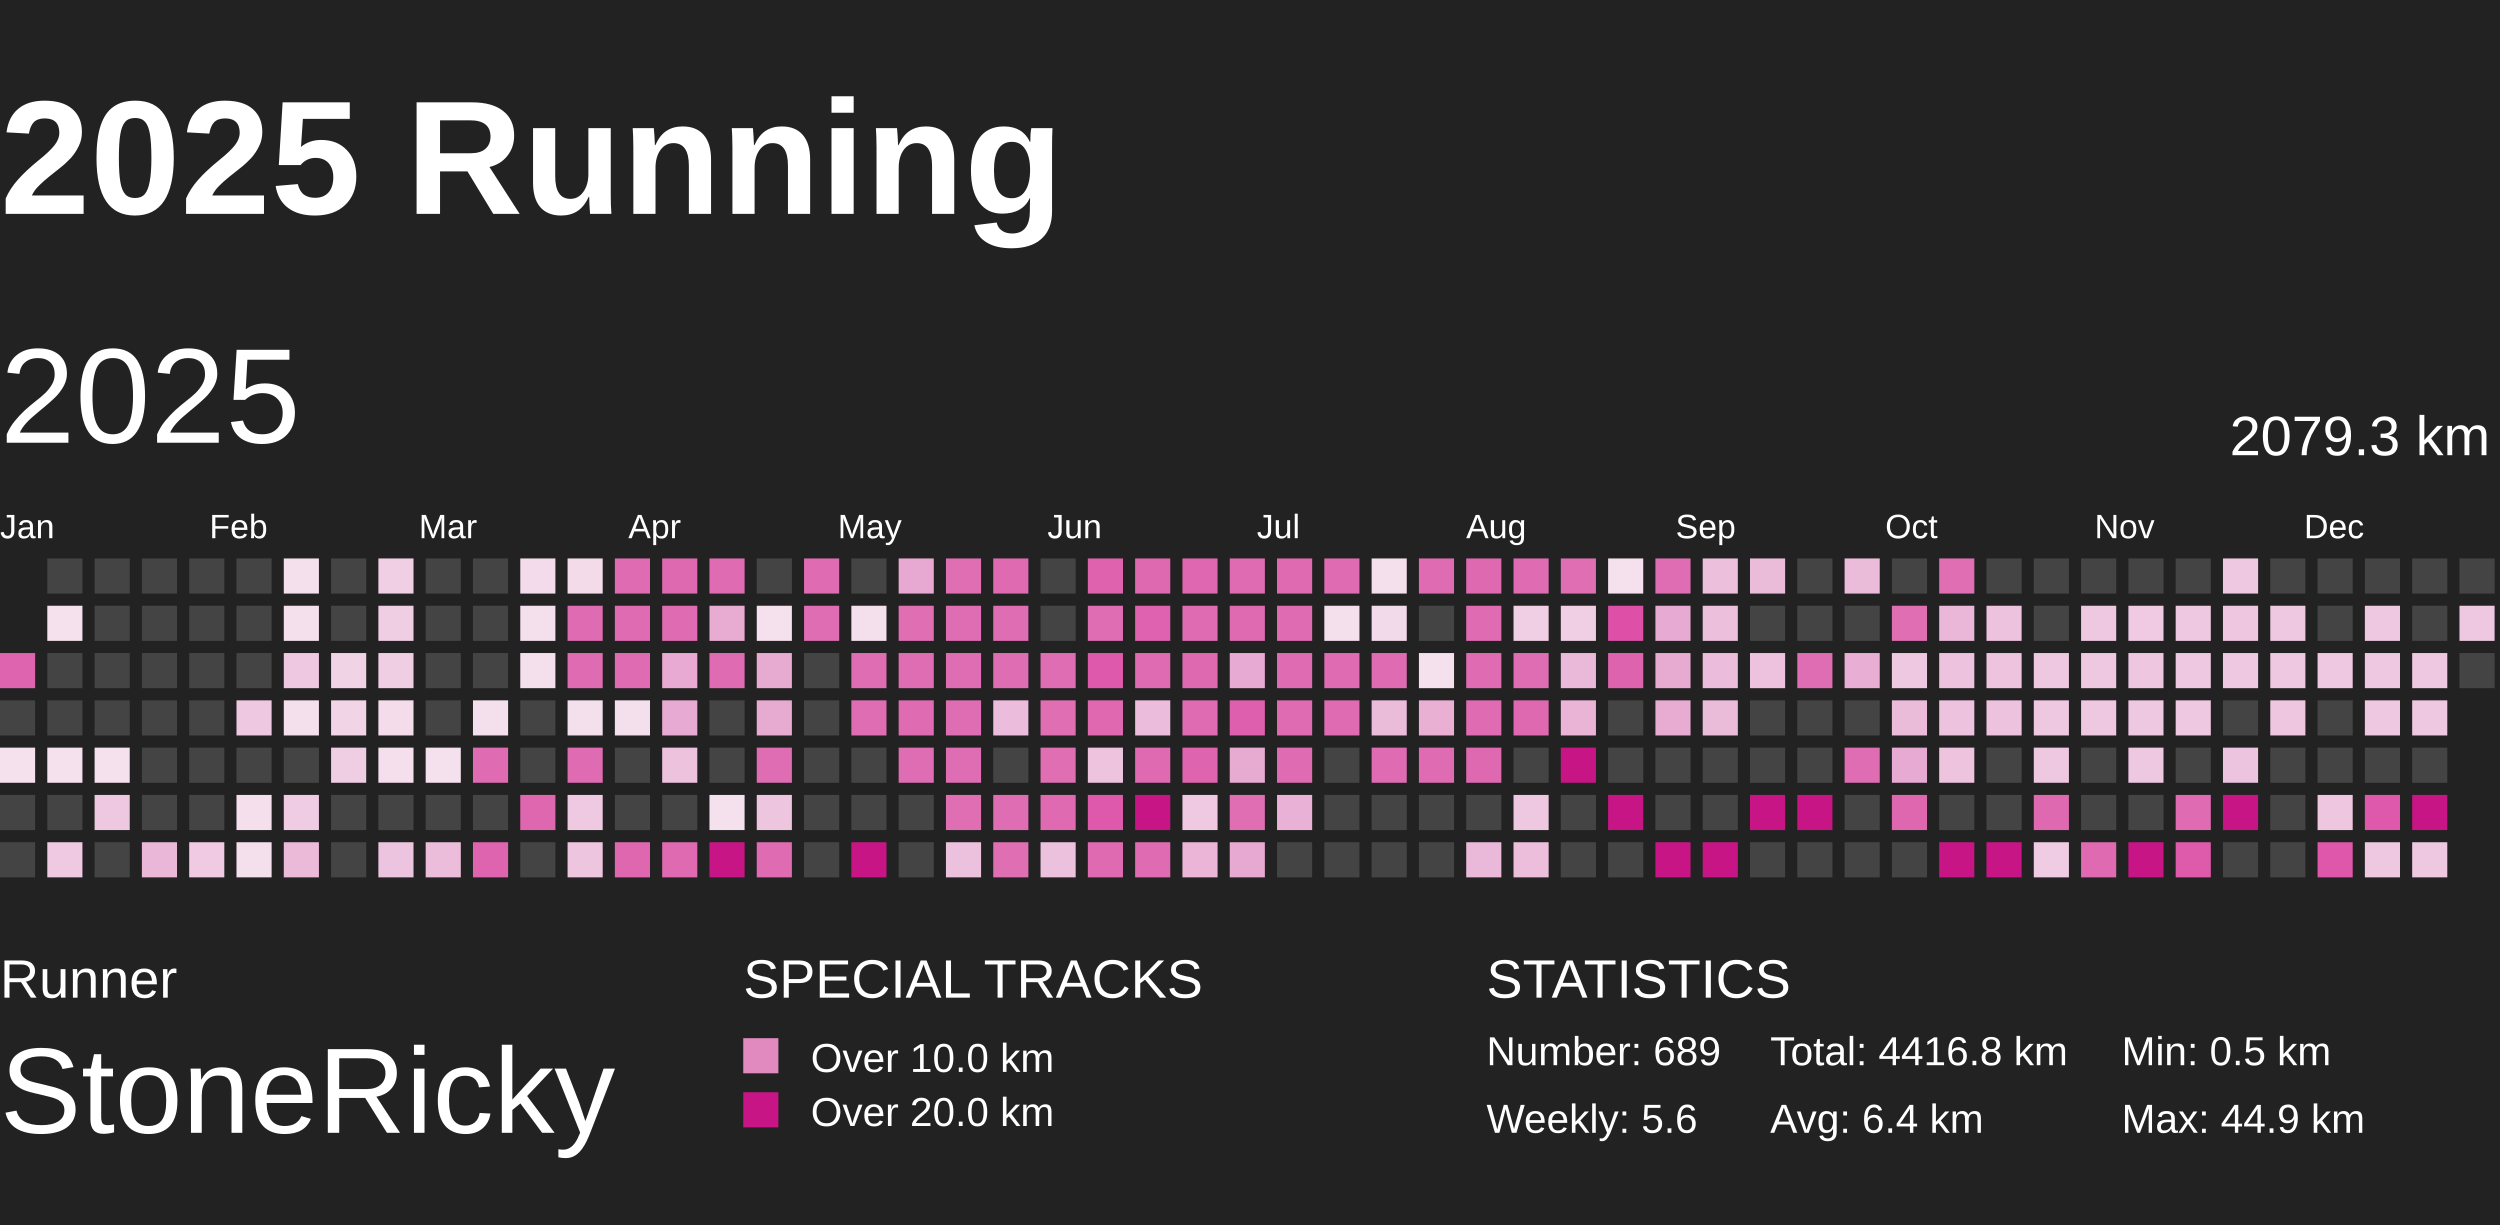
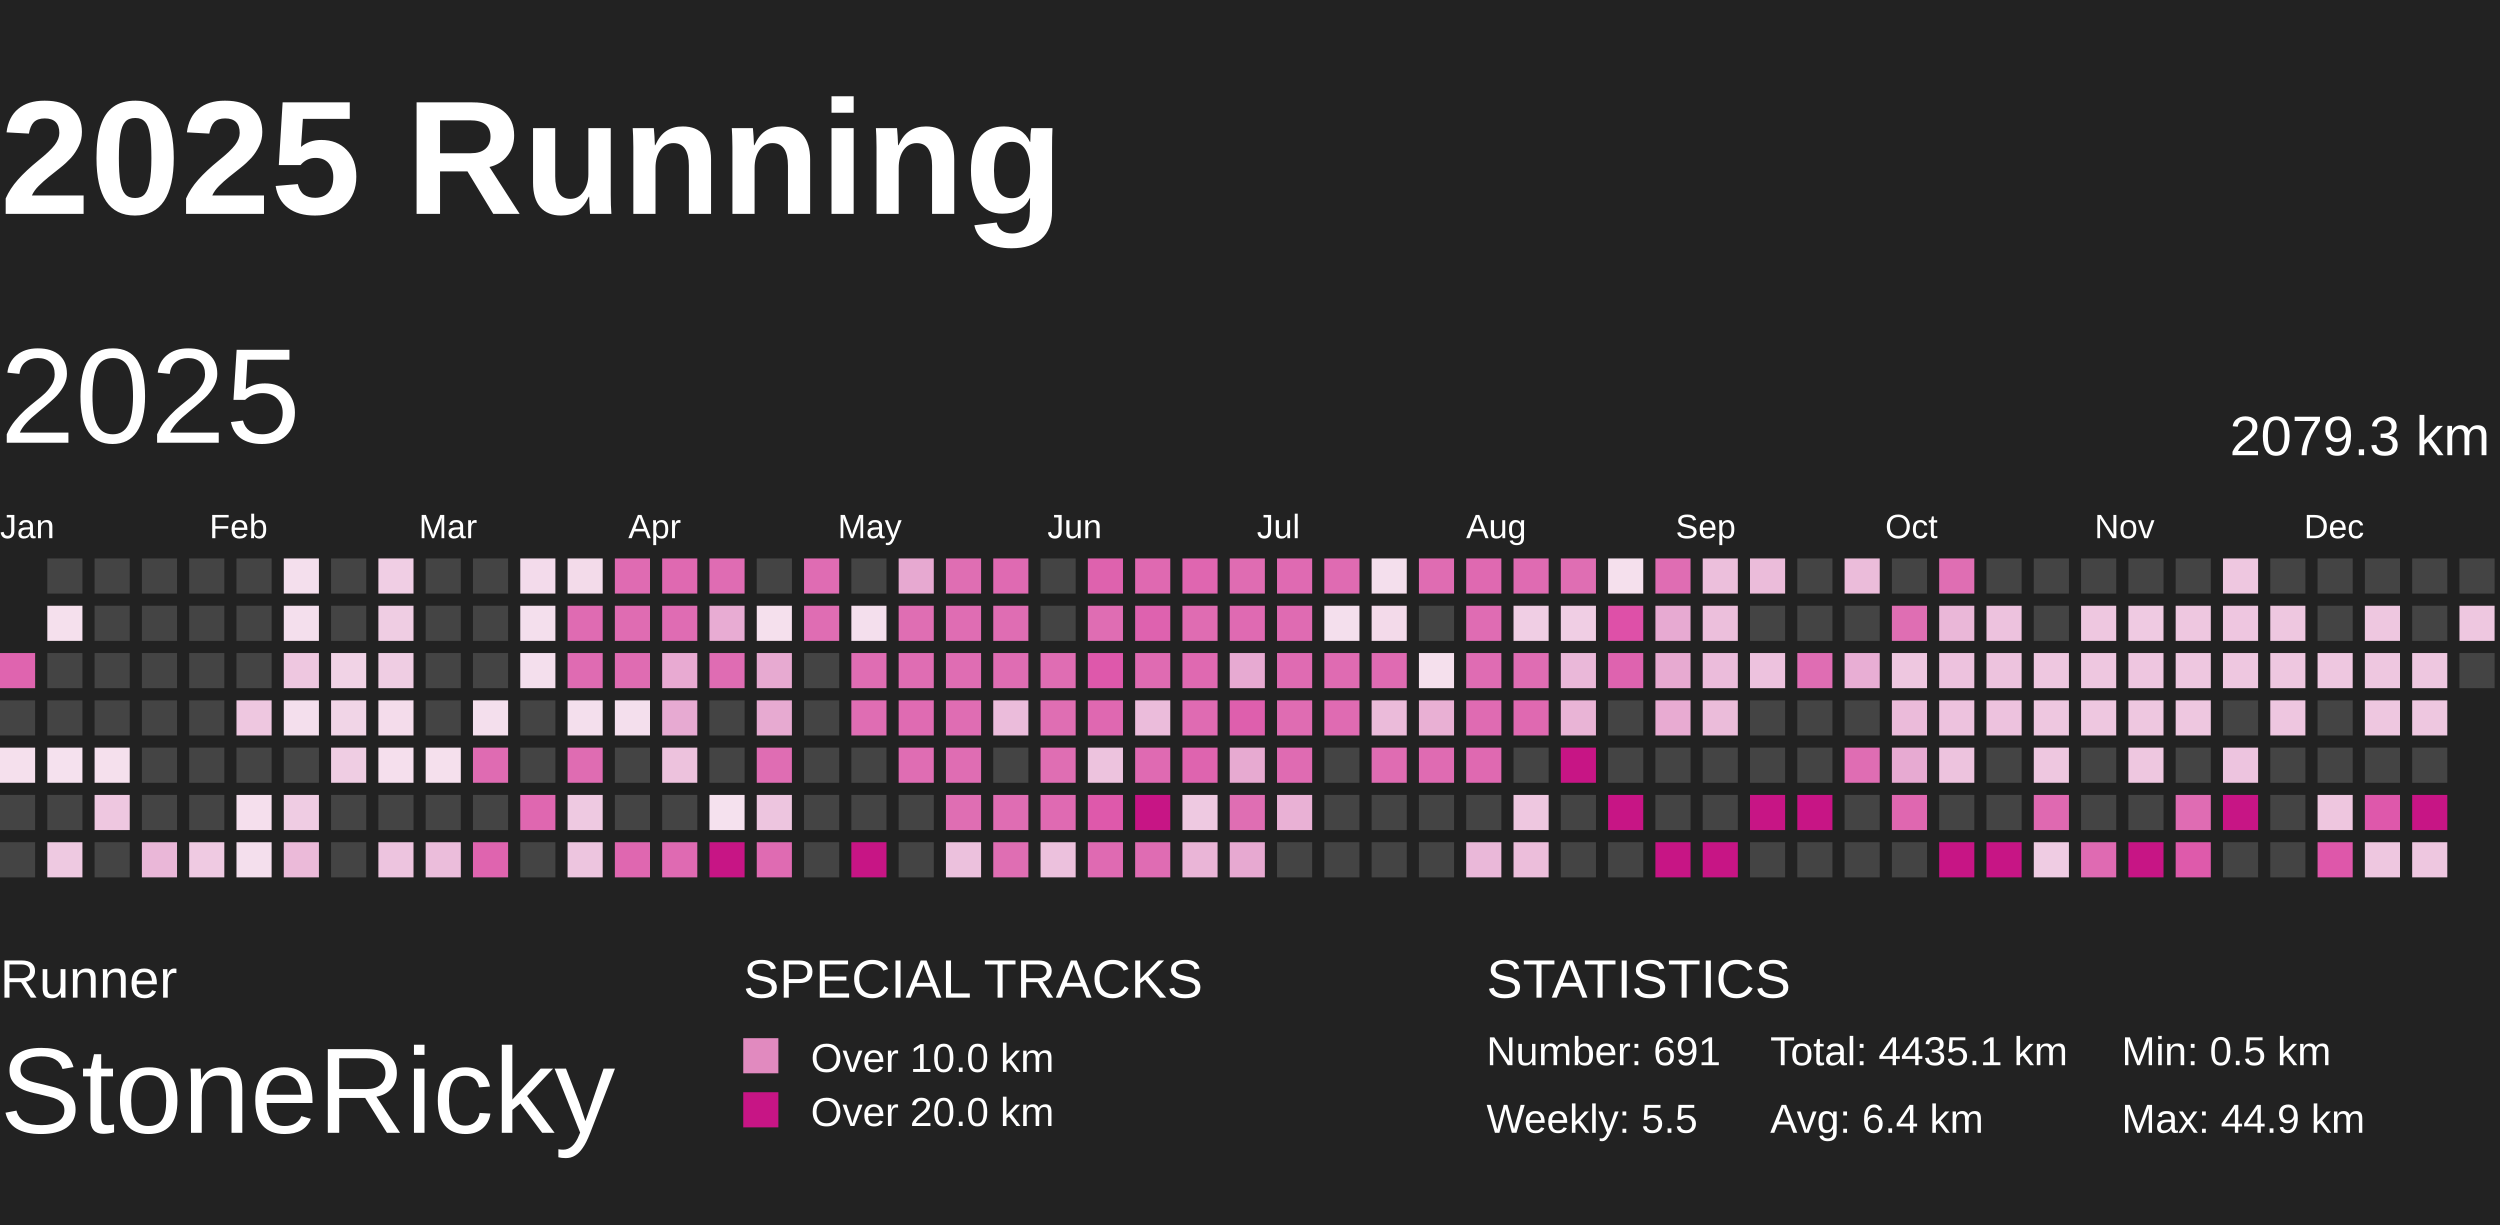
<svg xmlns="http://www.w3.org/2000/svg" baseProfile="full" height="98mm" version="1.1" viewBox="10,9,185,81" width="200mm">
  <defs>
    <pattern height="2" id="indoor-stripe" patternUnits="userSpaceOnUse" width="2">
      <line stroke="white" stroke-opacity="0.45" stroke-width="0.5" x1="0" x2="2" y1="2" y2="0" />
    </pattern>
  </defs>
  <rect fill="#222222" height="98" width="200" x="0" y="0" />
  <text fill="#FFFFFF" style="font-size:12px; font-family:Arial; font-weight:bold;" x="10" y="20">2025 Running</text>
  <text fill="#FFFFFF" style="font-size:4px; font-family:Arial" x="10" y="78">Runner</text>
  <text fill="#FFFFFF" style="font-size:9px; font-family:Arial" x="10" y="88">StoneRicky</text>
  <text fill="#FFFFFF" style="font-size:4px; font-family:Arial" x="65" y="78">SPECIAL TRACKS</text>
  <rect fill="#E18ABF" height="2.6" width="2.6" x="65" y="81" />
  <text fill="#FFFFFF" style="font-size:3px; font-family:Arial" x="70" y="83.5">Over 10.0 km</text>
  <rect fill="#C71585" height="2.6" width="2.6" x="65" y="85" />
  <text fill="#FFFFFF" style="font-size:3px; font-family:Arial" x="70" y="87.5">Over 20.0 km</text>
  <text fill="#FFFFFF" style="font-size:4px; font-family:Arial" x="120" y="78">STATISTICS</text>
-   <text fill="#FFFFFF" style="font-size:3px; font-family:Arial" x="120" y="83">Number: 689</text>
-   <text fill="#FFFFFF" style="font-size:3px; font-family:Arial" x="120" y="88">Weekly: 5.6</text>
-   <text fill="#FFFFFF" style="font-size:3px; font-family:Arial" x="141" y="83">Total: 4416.8 km</text>
+   <text fill="#FFFFFF" style="font-size:3px; font-family:Arial" x="120" y="83">Number: 691</text>
+   <text fill="#FFFFFF" style="font-size:3px; font-family:Arial" x="120" y="88">Weekly: 5.5</text>
+   <text fill="#FFFFFF" style="font-size:3px; font-family:Arial" x="141" y="83">Total: 4435.1 km</text>
  <text fill="#FFFFFF" style="font-size:3px; font-family:Arial" x="141" y="88">Avg: 6.4 km</text>
  <text fill="#FFFFFF" style="font-size:3px; font-family:Arial" x="167" y="83">Min: 0.5 km</text>
  <text fill="#FFFFFF" style="font-size:3px; font-family:Arial" x="167" y="88">Max: 44.9 km</text>
  <text dominant-baseline="hanging" fill="#FFFFFF" style="font-size:10.0px; font-family:Arial;" x="10" y="30">2025</text>
  <text dominant-baseline="hanging" fill="#FFFFFF" style="font-size:4.125px; font-family:Arial;" x="175" y="35">2079.3 km</text>
  <text fill="#FFFFFF" style="font-size:2.5px; font-family:Arial" x="10.0" y="44">Jan</text>
  <text fill="#FFFFFF" style="font-size:2.5px; font-family:Arial" x="25.5" y="44">Feb</text>
  <text fill="#FFFFFF" style="font-size:2.5px; font-family:Arial" x="41.0" y="44">Mar</text>
  <text fill="#FFFFFF" style="font-size:2.5px; font-family:Arial" x="56.5" y="44">Apr</text>
  <text fill="#FFFFFF" style="font-size:2.5px; font-family:Arial" x="72.0" y="44">May</text>
  <text fill="#FFFFFF" style="font-size:2.5px; font-family:Arial" x="87.5" y="44">Jun</text>
  <text fill="#FFFFFF" style="font-size:2.5px; font-family:Arial" x="103.0" y="44">Jul</text>
  <text fill="#FFFFFF" style="font-size:2.5px; font-family:Arial" x="118.5" y="44">Aug</text>
  <text fill="#FFFFFF" style="font-size:2.5px; font-family:Arial" x="134.0" y="44">Sep</text>
  <text fill="#FFFFFF" style="font-size:2.5px; font-family:Arial" x="149.5" y="44">Oct</text>
  <text fill="#FFFFFF" style="font-size:2.5px; font-family:Arial" x="165.0" y="44">Nov</text>
  <text fill="#FFFFFF" style="font-size:2.5px; font-family:Arial" x="180.5" y="44">Dec</text>
  <rect fill="#df64af" height="2.6" width="2.6" x="10.0" y="52.5" />
  <rect fill="#444444" height="2.6" width="2.6" x="10.0" y="56.0" />
  <rect fill="#f5e0ed" height="2.6" width="2.6" x="10.0" y="59.5" />
  <rect fill="#444444" height="2.6" width="2.6" x="10.0" y="63.0" />
  <rect fill="#444444" height="2.6" width="2.6" x="10.0" y="66.5" />
  <rect fill="#444444" height="2.6" width="2.6" x="13.5" y="45.5" />
  <rect fill="#f5e0ed" height="2.6" width="2.6" x="13.5" y="49.0" />
  <rect fill="#444444" height="2.6" width="2.6" x="13.5" y="52.5" />
  <rect fill="#444444" height="2.6" width="2.6" x="13.5" y="56.0" />
  <rect fill="#f5e1ee" height="2.6" width="2.6" x="13.5" y="59.5" />
  <rect fill="#444444" height="2.6" width="2.6" x="13.5" y="63.0" />
  <rect fill="#eec9e1" height="2.6" width="2.6" x="13.5" y="66.5" />
  <rect fill="#444444" height="2.6" width="2.6" x="17.0" y="45.5" />
  <rect fill="#444444" height="2.6" width="2.6" x="17.0" y="49.0" />
  <rect fill="#444444" height="2.6" width="2.6" x="17.0" y="52.5" />
  <rect fill="#444444" height="2.6" width="2.6" x="17.0" y="56.0" />
  <rect fill="#f5e0ed" height="2.6" width="2.6" x="17.0" y="59.5" />
  <rect fill="#eec7e0" height="2.6" width="2.6" x="17.0" y="63.0" />
  <rect fill="#444444" height="2.6" width="2.6" x="17.0" y="66.5" />
  <rect fill="#444444" height="2.6" width="2.6" x="20.5" y="45.5" />
  <rect fill="#444444" height="2.6" width="2.6" x="20.5" y="49.0" />
  <rect fill="#444444" height="2.6" width="2.6" x="20.5" y="52.5" />
  <rect fill="#444444" height="2.6" width="2.6" x="20.5" y="56.0" />
  <rect fill="#444444" height="2.6" width="2.6" x="20.5" y="59.5" />
  <rect fill="#444444" height="2.6" width="2.6" x="20.5" y="63.0" />
  <rect fill="#eab7d8" height="2.6" width="2.6" x="20.5" y="66.5" />
  <rect fill="#444444" height="2.6" width="2.6" x="24.0" y="45.5" />
  <rect fill="#444444" height="2.6" width="2.6" x="24.0" y="49.0" />
  <rect fill="#444444" height="2.6" width="2.6" x="24.0" y="52.5" />
  <rect fill="#444444" height="2.6" width="2.6" x="24.0" y="56.0" />
  <rect fill="#444444" height="2.6" width="2.6" x="24.0" y="59.5" />
  <rect fill="#444444" height="2.6" width="2.6" x="24.0" y="63.0" />
  <rect fill="#efcae2" height="2.6" width="2.6" x="24.0" y="66.5" />
  <rect fill="#444444" height="2.6" width="2.6" x="27.5" y="45.5" />
  <rect fill="#444444" height="2.6" width="2.6" x="27.5" y="49.0" />
  <rect fill="#444444" height="2.6" width="2.6" x="27.5" y="52.5" />
  <rect fill="#eec7e0" height="2.6" width="2.6" x="27.5" y="56.0" />
  <rect fill="#444444" height="2.6" width="2.6" x="27.5" y="59.5" />
  <rect fill="#f5dfed" height="2.6" width="2.6" x="27.5" y="63.0" />
  <rect fill="#f4dfed" height="2.6" width="2.6" x="27.5" y="66.5" />
  <rect fill="#f4dfed" height="2.6" width="2.6" x="31.0" y="45.5" />
  <rect fill="#f4dfed" height="2.6" width="2.6" x="31.0" y="49.0" />
  <rect fill="#eec7e0" height="2.6" width="2.6" x="31.0" y="52.5" />
  <rect fill="#f4dfed" height="2.6" width="2.6" x="31.0" y="56.0" />
  <rect fill="#444444" height="2.6" width="2.6" x="31.0" y="59.5" />
  <rect fill="#efcce3" height="2.6" width="2.6" x="31.0" y="63.0" />
  <rect fill="#ebbad9" height="2.6" width="2.6" x="31.0" y="66.5" />
  <rect fill="#444444" height="2.6" width="2.6" x="34.5" y="45.5" />
  <rect fill="#444444" height="2.6" width="2.6" x="34.5" y="49.0" />
  <rect fill="#f1d3e6" height="2.6" width="2.6" x="34.5" y="52.5" />
  <rect fill="#f1d5e7" height="2.6" width="2.6" x="34.5" y="56.0" />
  <rect fill="#efcde3" height="2.6" width="2.6" x="34.5" y="59.5" />
  <rect fill="#444444" height="2.6" width="2.6" x="34.5" y="63.0" />
  <rect fill="#444444" height="2.6" width="2.6" x="34.5" y="66.5" />
  <rect fill="#f0cee4" height="2.6" width="2.6" x="38.0" y="45.5" />
  <rect fill="#efcde3" height="2.6" width="2.6" x="38.0" y="49.0" />
  <rect fill="#efcde3" height="2.6" width="2.6" x="38.0" y="52.5" />
  <rect fill="#f4dceb" height="2.6" width="2.6" x="38.0" y="56.0" />
  <rect fill="#f5dfed" height="2.6" width="2.6" x="38.0" y="59.5" />
  <rect fill="#444444" height="2.6" width="2.6" x="38.0" y="63.0" />
  <rect fill="#edc4df" height="2.6" width="2.6" x="38.0" y="66.5" />
  <rect fill="#444444" height="2.6" width="2.6" x="41.5" y="45.5" />
  <rect fill="#444444" height="2.6" width="2.6" x="41.5" y="49.0" />
  <rect fill="#444444" height="2.6" width="2.6" x="41.5" y="52.5" />
  <rect fill="#444444" height="2.6" width="2.6" x="41.5" y="56.0" />
  <rect fill="#f5e0ed" height="2.6" width="2.6" x="41.5" y="59.5" />
  <rect fill="#444444" height="2.6" width="2.6" x="41.5" y="63.0" />
  <rect fill="#ebbddb" height="2.6" width="2.6" x="41.5" y="66.5" />
  <rect fill="#444444" height="2.6" width="2.6" x="45.0" y="45.5" />
  <rect fill="#444444" height="2.6" width="2.6" x="45.0" y="49.0" />
  <rect fill="#444444" height="2.6" width="2.6" x="45.0" y="52.5" />
  <rect fill="#f4dfed" height="2.6" width="2.6" x="45.0" y="56.0" />
  <rect fill="#df6bb2" height="2.6" width="2.6" x="45.0" y="59.5" />
  <rect fill="#444444" height="2.6" width="2.6" x="45.0" y="63.0" />
  <rect fill="#df64af" height="2.6" width="2.6" x="45.0" y="66.5" />
  <rect fill="#f3dbeb" height="2.6" width="2.6" x="48.5" y="45.5" />
  <rect fill="#f4dfed" height="2.6" width="2.6" x="48.5" y="49.0" />
  <rect fill="#f4dfed" height="2.6" width="2.6" x="48.5" y="52.5" />
  <rect fill="#444444" height="2.6" width="2.6" x="48.5" y="56.0" />
  <rect fill="#444444" height="2.6" width="2.6" x="48.5" y="59.5" />
  <rect fill="#df67b0" height="2.6" width="2.6" x="48.5" y="63.0" />
  <rect fill="#444444" height="2.6" width="2.6" x="48.5" y="66.5" />
  <rect fill="#f3dbea" height="2.6" width="2.6" x="52.0" y="45.5" />
  <rect fill="#df6bb2" height="2.6" width="2.6" x="52.0" y="49.0" />
  <rect fill="#df6bb2" height="2.6" width="2.6" x="52.0" y="52.5" />
  <rect fill="#f4dfed" height="2.6" width="2.6" x="52.0" y="56.0" />
  <rect fill="#df6cb2" height="2.6" width="2.6" x="52.0" y="59.5" />
  <rect fill="#eec9e1" height="2.6" width="2.6" x="52.0" y="63.0" />
  <rect fill="#edc5df" height="2.6" width="2.6" x="52.0" y="66.5" />
  <rect fill="#df6bb2" height="2.6" width="2.6" x="55.5" y="45.5" />
  <rect fill="#df6cb2" height="2.6" width="2.6" x="55.5" y="49.0" />
  <rect fill="#df6cb2" height="2.6" width="2.6" x="55.5" y="52.5" />
  <rect fill="#f4dfed" height="2.6" width="2.6" x="55.5" y="56.0" />
  <rect fill="#444444" height="2.6" width="2.6" x="55.5" y="59.5" />
  <rect fill="#444444" height="2.6" width="2.6" x="55.5" y="63.0" />
  <rect fill="#df67b0" height="2.6" width="2.6" x="55.5" y="66.5" />
  <rect fill="#df69b1" height="2.6" width="2.6" x="59.0" y="45.5" />
  <rect fill="#df6cb3" height="2.6" width="2.6" x="59.0" y="49.0" />
  <rect fill="#e8aad2" height="2.6" width="2.6" x="59.0" y="52.5" />
  <rect fill="#e7aad2" height="2.6" width="2.6" x="59.0" y="56.0" />
  <rect fill="#edc2dd" height="2.6" width="2.6" x="59.0" y="59.5" />
  <rect fill="#444444" height="2.6" width="2.6" x="59.0" y="63.0" />
  <rect fill="#df6ab2" height="2.6" width="2.6" x="59.0" y="66.5" />
  <rect fill="#df6cb3" height="2.6" width="2.6" x="62.5" y="45.5" />
  <rect fill="#e8acd3" height="2.6" width="2.6" x="62.5" y="49.0" />
  <rect fill="#df6cb3" height="2.6" width="2.6" x="62.5" y="52.5" />
  <rect fill="#444444" height="2.6" width="2.6" x="62.5" y="56.0" />
  <rect fill="#444444" height="2.6" width="2.6" x="62.5" y="59.5" />
  <rect fill="#f5e1ee" height="2.6" width="2.6" x="62.5" y="63.0" />
  <rect fill="#C71585" height="2.6" width="2.6" x="62.5" y="66.5" />
  <rect fill="#444444" height="2.6" width="2.6" x="66.0" y="45.5" />
  <rect fill="#f5e0ed" height="2.6" width="2.6" x="66.0" y="49.0" />
  <rect fill="#e7aad1" height="2.6" width="2.6" x="66.0" y="52.5" />
  <rect fill="#e7aad1" height="2.6" width="2.6" x="66.0" y="56.0" />
  <rect fill="#df6db3" height="2.6" width="2.6" x="66.0" y="59.5" />
  <rect fill="#edc5df" height="2.6" width="2.6" x="66.0" y="63.0" />
  <rect fill="#df6bb2" height="2.6" width="2.6" x="66.0" y="66.5" />
  <rect fill="#df6cb3" height="2.6" width="2.6" x="69.5" y="45.5" />
  <rect fill="#df6db3" height="2.6" width="2.6" x="69.5" y="49.0" />
  <rect fill="#444444" height="2.6" width="2.6" x="69.5" y="52.5" />
  <rect fill="#444444" height="2.6" width="2.6" x="69.5" y="56.0" />
  <rect fill="#444444" height="2.6" width="2.6" x="69.5" y="59.5" />
  <rect fill="#444444" height="2.6" width="2.6" x="69.5" y="63.0" />
  <rect fill="#444444" height="2.6" width="2.6" x="69.5" y="66.5" />
  <rect fill="#444444" height="2.6" width="2.6" x="73.0" y="45.5" />
  <rect fill="#f4dfed" height="2.6" width="2.6" x="73.0" y="49.0" />
  <rect fill="#df6db3" height="2.6" width="2.6" x="73.0" y="52.5" />
  <rect fill="#df6db3" height="2.6" width="2.6" x="73.0" y="56.0" />
  <rect fill="#444444" height="2.6" width="2.6" x="73.0" y="59.5" />
  <rect fill="#444444" height="2.6" width="2.6" x="73.0" y="63.0" />
  <rect fill="#C71585" height="2.6" width="2.6" x="73.0" y="66.5" />
  <rect fill="#e7a9d1" height="2.6" width="2.6" x="76.5" y="45.5" />
  <rect fill="#df6eb3" height="2.6" width="2.6" x="76.5" y="49.0" />
  <rect fill="#df6db3" height="2.6" width="2.6" x="76.5" y="52.5" />
  <rect fill="#df6bb2" height="2.6" width="2.6" x="76.5" y="56.0" />
  <rect fill="#df6db3" height="2.6" width="2.6" x="76.5" y="59.5" />
  <rect fill="#444444" height="2.6" width="2.6" x="76.5" y="63.0" />
  <rect fill="#444444" height="2.6" width="2.6" x="76.5" y="66.5" />
  <rect fill="#df6eb3" height="2.6" width="2.6" x="80.0" y="45.5" />
  <rect fill="#df6db3" height="2.6" width="2.6" x="80.0" y="49.0" />
  <rect fill="#df6db3" height="2.6" width="2.6" x="80.0" y="52.5" />
  <rect fill="#df6db3" height="2.6" width="2.6" x="80.0" y="56.0" />
  <rect fill="#df6db3" height="2.6" width="2.6" x="80.0" y="59.5" />
  <rect fill="#df6eb3" height="2.6" width="2.6" x="80.0" y="63.0" />
  <rect fill="#ecc1dd" height="2.6" width="2.6" x="80.0" y="66.5" />
  <rect fill="#df6ab2" height="2.6" width="2.6" x="83.5" y="45.5" />
  <rect fill="#df6db3" height="2.6" width="2.6" x="83.5" y="49.0" />
  <rect fill="#df6db3" height="2.6" width="2.6" x="83.5" y="52.5" />
  <rect fill="#ebbcdb" height="2.6" width="2.6" x="83.5" y="56.0" />
  <rect fill="#444444" height="2.6" width="2.6" x="83.5" y="59.5" />
  <rect fill="#df6db3" height="2.6" width="2.6" x="83.5" y="63.0" />
  <rect fill="#df6eb3" height="2.6" width="2.6" x="83.5" y="66.5" />
  <rect fill="#444444" height="2.6" width="2.6" x="87.0" y="45.5" />
  <rect fill="#444444" height="2.6" width="2.6" x="87.0" y="49.0" />
  <rect fill="#df6db3" height="2.6" width="2.6" x="87.0" y="52.5" />
  <rect fill="#df6eb3" height="2.6" width="2.6" x="87.0" y="56.0" />
  <rect fill="#df6eb3" height="2.6" width="2.6" x="87.0" y="59.5" />
  <rect fill="#df6ab2" height="2.6" width="2.6" x="87.0" y="63.0" />
  <rect fill="#ecc1dd" height="2.6" width="2.6" x="87.0" y="66.5" />
  <rect fill="#de62ae" height="2.6" width="2.6" x="90.5" y="45.5" />
  <rect fill="#df6db3" height="2.6" width="2.6" x="90.5" y="49.0" />
  <rect fill="#de58ab" height="2.6" width="2.6" x="90.5" y="52.5" />
  <rect fill="#df68b1" height="2.6" width="2.6" x="90.5" y="56.0" />
  <rect fill="#edc3de" height="2.6" width="2.6" x="90.5" y="59.5" />
  <rect fill="#de59ab" height="2.6" width="2.6" x="90.5" y="63.0" />
  <rect fill="#df6ab2" height="2.6" width="2.6" x="90.5" y="66.5" />
  <rect fill="#df69b1" height="2.6" width="2.6" x="94.0" y="45.5" />
  <rect fill="#de62af" height="2.6" width="2.6" x="94.0" y="49.0" />
  <rect fill="#df6bb2" height="2.6" width="2.6" x="94.0" y="52.5" />
  <rect fill="#ebbcdb" height="2.6" width="2.6" x="94.0" y="56.0" />
  <rect fill="#df6ab2" height="2.6" width="2.6" x="94.0" y="59.5" />
  <rect fill="#C71585" height="2.6" width="2.6" x="94.0" y="63.0" />
  <rect fill="#df6cb3" height="2.6" width="2.6" x="94.0" y="66.5" />
  <rect fill="#df66b0" height="2.6" width="2.6" x="97.5" y="45.5" />
  <rect fill="#df6cb2" height="2.6" width="2.6" x="97.5" y="49.0" />
  <rect fill="#df69b1" height="2.6" width="2.6" x="97.5" y="52.5" />
  <rect fill="#df6bb2" height="2.6" width="2.6" x="97.5" y="56.0" />
  <rect fill="#de64af" height="2.6" width="2.6" x="97.5" y="59.5" />
  <rect fill="#eec9e1" height="2.6" width="2.6" x="97.5" y="63.0" />
  <rect fill="#eab5d7" height="2.6" width="2.6" x="97.5" y="66.5" />
  <rect fill="#df6cb2" height="2.6" width="2.6" x="101.0" y="45.5" />
  <rect fill="#df6ab2" height="2.6" width="2.6" x="101.0" y="49.0" />
  <rect fill="#e7aad2" height="2.6" width="2.6" x="101.0" y="52.5" />
  <rect fill="#de5fad" height="2.6" width="2.6" x="101.0" y="56.0" />
  <rect fill="#e7aad1" height="2.6" width="2.6" x="101.0" y="59.5" />
  <rect fill="#df6eb3" height="2.6" width="2.6" x="101.0" y="63.0" />
  <rect fill="#e7a9d1" height="2.6" width="2.6" x="101.0" y="66.5" />
  <rect fill="#df6ab2" height="2.6" width="2.6" x="104.5" y="45.5" />
  <rect fill="#df6bb2" height="2.6" width="2.6" x="104.5" y="49.0" />
  <rect fill="#df6bb2" height="2.6" width="2.6" x="104.5" y="52.5" />
  <rect fill="#df6cb2" height="2.6" width="2.6" x="104.5" y="56.0" />
  <rect fill="#df6bb2" height="2.6" width="2.6" x="104.5" y="59.5" />
  <rect fill="#e9b1d5" height="2.6" width="2.6" x="104.5" y="63.0" />
  <rect fill="#444444" height="2.6" width="2.6" x="104.5" y="66.5" />
  <rect fill="#df6bb2" height="2.6" width="2.6" x="108.0" y="45.5" />
  <rect fill="#f4dfed" height="2.6" width="2.6" x="108.0" y="49.0" />
  <rect fill="#df6bb2" height="2.6" width="2.6" x="108.0" y="52.5" />
  <rect fill="#df6bb2" height="2.6" width="2.6" x="108.0" y="56.0" />
  <rect fill="#444444" height="2.6" width="2.6" x="108.0" y="59.5" />
  <rect fill="#444444" height="2.6" width="2.6" x="108.0" y="63.0" />
  <rect fill="#444444" height="2.6" width="2.6" x="108.0" y="66.5" />
  <rect fill="#f4dfed" height="2.6" width="2.6" x="111.5" y="45.5" />
  <rect fill="#f3daea" height="2.6" width="2.6" x="111.5" y="49.0" />
  <rect fill="#df6bb2" height="2.6" width="2.6" x="111.5" y="52.5" />
  <rect fill="#ebbbda" height="2.6" width="2.6" x="111.5" y="56.0" />
  <rect fill="#df6cb2" height="2.6" width="2.6" x="111.5" y="59.5" />
  <rect fill="#444444" height="2.6" width="2.6" x="111.5" y="63.0" />
  <rect fill="#444444" height="2.6" width="2.6" x="111.5" y="66.5" />
  <rect fill="#df6cb2" height="2.6" width="2.6" x="115.0" y="45.5" />
  <rect fill="#444444" height="2.6" width="2.6" x="115.0" y="49.0" />
  <rect fill="#f5e0ed" height="2.6" width="2.6" x="115.0" y="52.5" />
  <rect fill="#e9b0d4" height="2.6" width="2.6" x="115.0" y="56.0" />
  <rect fill="#df6bb2" height="2.6" width="2.6" x="115.0" y="59.5" />
  <rect fill="#444444" height="2.6" width="2.6" x="115.0" y="63.0" />
  <rect fill="#444444" height="2.6" width="2.6" x="115.0" y="66.5" />
  <rect fill="#df69b1" height="2.6" width="2.6" x="118.5" y="45.5" />
  <rect fill="#df6cb3" height="2.6" width="2.6" x="118.5" y="49.0" />
  <rect fill="#df6cb3" height="2.6" width="2.6" x="118.5" y="52.5" />
  <rect fill="#df6bb2" height="2.6" width="2.6" x="118.5" y="56.0" />
  <rect fill="#df69b1" height="2.6" width="2.6" x="118.5" y="59.5" />
  <rect fill="#444444" height="2.6" width="2.6" x="118.5" y="63.0" />
  <rect fill="#eab8d9" height="2.6" width="2.6" x="118.5" y="66.5" />
  <rect fill="#df6bb2" height="2.6" width="2.6" x="122.0" y="45.5" />
  <rect fill="#f0cee4" height="2.6" width="2.6" x="122.0" y="49.0" />
  <rect fill="#df6db3" height="2.6" width="2.6" x="122.0" y="52.5" />
  <rect fill="#df69b1" height="2.6" width="2.6" x="122.0" y="56.0" />
  <rect fill="#444444" height="2.6" width="2.6" x="122.0" y="59.5" />
  <rect fill="#eec7e0" height="2.6" width="2.6" x="122.0" y="63.0" />
  <rect fill="#ecbedb" height="2.6" width="2.6" x="122.0" y="66.5" />
  <rect fill="#df6eb3" height="2.6" width="2.6" x="125.5" y="45.5" />
  <rect fill="#f0cee4" height="2.6" width="2.6" x="125.5" y="49.0" />
  <rect fill="#eab8d9" height="2.6" width="2.6" x="125.5" y="52.5" />
  <rect fill="#e9b4d6" height="2.6" width="2.6" x="125.5" y="56.0" />
  <rect fill="#C71585" height="2.6" width="2.6" x="125.5" y="59.5" />
  <rect fill="#444444" height="2.6" width="2.6" x="125.5" y="63.0" />
  <rect fill="#444444" height="2.6" width="2.6" x="125.5" y="66.5" />
  <rect fill="#f5e0ed" height="2.6" width="2.6" x="129.0" y="45.5" />
  <rect fill="#de50a8" height="2.6" width="2.6" x="129.0" y="49.0" />
  <rect fill="#de63af" height="2.6" width="2.6" x="129.0" y="52.5" />
  <rect fill="#444444" height="2.6" width="2.6" x="129.0" y="56.0" />
  <rect fill="#444444" height="2.6" width="2.6" x="129.0" y="59.5" />
  <rect fill="#C71585" height="2.6" width="2.6" x="129.0" y="63.0" />
  <rect fill="#444444" height="2.6" width="2.6" x="129.0" y="66.5" />
  <rect fill="#df6db3" height="2.6" width="2.6" x="132.5" y="45.5" />
  <rect fill="#e7aad2" height="2.6" width="2.6" x="132.5" y="49.0" />
  <rect fill="#e7aad1" height="2.6" width="2.6" x="132.5" y="52.5" />
  <rect fill="#e8abd2" height="2.6" width="2.6" x="132.5" y="56.0" />
  <rect fill="#444444" height="2.6" width="2.6" x="132.5" y="59.5" />
  <rect fill="#444444" height="2.6" width="2.6" x="132.5" y="63.0" />
  <rect fill="#C71585" height="2.6" width="2.6" x="132.5" y="66.5" />
  <rect fill="#ecbfdc" height="2.6" width="2.6" x="136.0" y="45.5" />
  <rect fill="#ecbfdc" height="2.6" width="2.6" x="136.0" y="49.0" />
  <rect fill="#ebbcdb" height="2.6" width="2.6" x="136.0" y="52.5" />
  <rect fill="#ebbcda" height="2.6" width="2.6" x="136.0" y="56.0" />
  <rect fill="#444444" height="2.6" width="2.6" x="136.0" y="59.5" />
  <rect fill="#444444" height="2.6" width="2.6" x="136.0" y="63.0" />
  <rect fill="#C71585" height="2.6" width="2.6" x="136.0" y="66.5" />
  <rect fill="#ebbcda" height="2.6" width="2.6" x="139.5" y="45.5" />
  <rect fill="#444444" height="2.6" width="2.6" x="139.5" y="49.0" />
  <rect fill="#edc2de" height="2.6" width="2.6" x="139.5" y="52.5" />
  <rect fill="#444444" height="2.6" width="2.6" x="139.5" y="56.0" />
  <rect fill="#444444" height="2.6" width="2.6" x="139.5" y="59.5" />
  <rect fill="#C71585" height="2.6" width="2.6" x="139.5" y="63.0" />
  <rect fill="#444444" height="2.6" width="2.6" x="139.5" y="66.5" />
  <rect fill="#444444" height="2.6" width="2.6" x="143.0" y="45.5" />
  <rect fill="#444444" height="2.6" width="2.6" x="143.0" y="49.0" />
  <rect fill="#df6db3" height="2.6" width="2.6" x="143.0" y="52.5" />
  <rect fill="#444444" height="2.6" width="2.6" x="143.0" y="56.0" />
  <rect fill="#444444" height="2.6" width="2.6" x="143.0" y="59.5" />
  <rect fill="#C71585" height="2.6" width="2.6" x="143.0" y="63.0" />
  <rect fill="#444444" height="2.6" width="2.6" x="143.0" y="66.5" />
  <rect fill="#ebbcda" height="2.6" width="2.6" x="146.5" y="45.5" />
  <rect fill="#444444" height="2.6" width="2.6" x="146.5" y="49.0" />
  <rect fill="#e8aed4" height="2.6" width="2.6" x="146.5" y="52.5" />
  <rect fill="#444444" height="2.6" width="2.6" x="146.5" y="56.0" />
  <rect fill="#df6db3" height="2.6" width="2.6" x="146.5" y="59.5" />
  <rect fill="#444444" height="2.6" width="2.6" x="146.5" y="63.0" />
  <rect fill="#444444" height="2.6" width="2.6" x="146.5" y="66.5" />
  <rect fill="#444444" height="2.6" width="2.6" x="150.0" y="45.5" />
  <rect fill="#df6eb3" height="2.6" width="2.6" x="150.0" y="49.0" />
  <rect fill="#eec7e0" height="2.6" width="2.6" x="150.0" y="52.5" />
  <rect fill="#ebbbda" height="2.6" width="2.6" x="150.0" y="56.0" />
  <rect fill="#e7aad2" height="2.6" width="2.6" x="150.0" y="59.5" />
  <rect fill="#df67b0" height="2.6" width="2.6" x="150.0" y="63.0" />
  <rect fill="#444444" height="2.6" width="2.6" x="150.0" y="66.5" />
  <rect fill="#df6eb3" height="2.6" width="2.6" x="153.5" y="45.5" />
  <rect fill="#eab7d8" height="2.6" width="2.6" x="153.5" y="49.0" />
  <rect fill="#edc2de" height="2.6" width="2.6" x="153.5" y="52.5" />
  <rect fill="#edc2de" height="2.6" width="2.6" x="153.5" y="56.0" />
  <rect fill="#edc3de" height="2.6" width="2.6" x="153.5" y="59.5" />
  <rect fill="#444444" height="2.6" width="2.6" x="153.5" y="63.0" />
  <rect fill="#C71585" height="2.6" width="2.6" x="153.5" y="66.5" />
  <rect fill="#444444" height="2.6" width="2.6" x="157.0" y="45.5" />
  <rect fill="#edc2de" height="2.6" width="2.6" x="157.0" y="49.0" />
  <rect fill="#edc3de" height="2.6" width="2.6" x="157.0" y="52.5" />
  <rect fill="#edc2de" height="2.6" width="2.6" x="157.0" y="56.0" />
  <rect fill="#444444" height="2.6" width="2.6" x="157.0" y="59.5" />
  <rect fill="#444444" height="2.6" width="2.6" x="157.0" y="63.0" />
  <rect fill="#C71585" height="2.6" width="2.6" x="157.0" y="66.5" />
  <rect fill="#444444" height="2.6" width="2.6" x="160.5" y="45.5" />
  <rect fill="#444444" height="2.6" width="2.6" x="160.5" y="49.0" />
  <rect fill="#eec7e0" height="2.6" width="2.6" x="160.5" y="52.5" />
  <rect fill="#eec7e0" height="2.6" width="2.6" x="160.5" y="56.0" />
  <rect fill="#eec7e0" height="2.6" width="2.6" x="160.5" y="59.5" />
  <rect fill="#df69b1" height="2.6" width="2.6" x="160.5" y="63.0" />
  <rect fill="#efcce3" height="2.6" width="2.6" x="160.5" y="66.5" />
  <rect fill="#444444" height="2.6" width="2.6" x="164.0" y="45.5" />
  <rect fill="#eec7e0" height="2.6" width="2.6" x="164.0" y="49.0" />
  <rect fill="#eec7e0" height="2.6" width="2.6" x="164.0" y="52.5" />
  <rect fill="#eec7e0" height="2.6" width="2.6" x="164.0" y="56.0" />
  <rect fill="#444444" height="2.6" width="2.6" x="164.0" y="59.5" />
  <rect fill="#444444" height="2.6" width="2.6" x="164.0" y="63.0" />
  <rect fill="#df6ab2" height="2.6" width="2.6" x="164.0" y="66.5" />
  <rect fill="#444444" height="2.6" width="2.6" x="167.5" y="45.5" />
  <rect fill="#efcae2" height="2.6" width="2.6" x="167.5" y="49.0" />
  <rect fill="#eec6e0" height="2.6" width="2.6" x="167.5" y="52.5" />
  <rect fill="#eec7e0" height="2.6" width="2.6" x="167.5" y="56.0" />
  <rect fill="#eec7e0" height="2.6" width="2.6" x="167.5" y="59.5" />
  <rect fill="#444444" height="2.6" width="2.6" x="167.5" y="63.0" />
  <rect fill="#C71585" height="2.6" width="2.6" x="167.5" y="66.5" />
  <rect fill="#444444" height="2.6" width="2.6" x="171.0" y="45.5" />
  <rect fill="#eec7e0" height="2.6" width="2.6" x="171.0" y="49.0" />
  <rect fill="#eec7e0" height="2.6" width="2.6" x="171.0" y="52.5" />
  <rect fill="#eec7e0" height="2.6" width="2.6" x="171.0" y="56.0" />
  <rect fill="#444444" height="2.6" width="2.6" x="171.0" y="59.5" />
  <rect fill="#df6cb3" height="2.6" width="2.6" x="171.0" y="63.0" />
  <rect fill="#de5aab" height="2.6" width="2.6" x="171.0" y="66.5" />
  <rect fill="#eec7e0" height="2.6" width="2.6" x="174.5" y="45.5" />
  <rect fill="#eec6e0" height="2.6" width="2.6" x="174.5" y="49.0" />
  <rect fill="#eec7e0" height="2.6" width="2.6" x="174.5" y="52.5" />
  <rect fill="#444444" height="2.6" width="2.6" x="174.5" y="56.0" />
  <rect fill="#edc4df" height="2.6" width="2.6" x="174.5" y="59.5" />
  <rect fill="#C71585" height="2.6" width="2.6" x="174.5" y="63.0" />
  <rect fill="#444444" height="2.6" width="2.6" x="174.5" y="66.5" />
  <rect fill="#444444" height="2.6" width="2.6" x="178.0" y="45.5" />
  <rect fill="#eec7e0" height="2.6" width="2.6" x="178.0" y="49.0" />
  <rect fill="#eec7e0" height="2.6" width="2.6" x="178.0" y="52.5" />
  <rect fill="#eec6e0" height="2.6" width="2.6" x="178.0" y="56.0" />
  <rect fill="#444444" height="2.6" width="2.6" x="178.0" y="59.5" />
  <rect fill="#444444" height="2.6" width="2.6" x="178.0" y="63.0" />
  <rect fill="#444444" height="2.6" width="2.6" x="178.0" y="66.5" />
  <rect fill="#444444" height="2.6" width="2.6" x="181.5" y="45.5" />
  <rect fill="#444444" height="2.6" width="2.6" x="181.5" y="49.0" />
  <rect fill="#eec7e0" height="2.6" width="2.6" x="181.5" y="52.5" />
  <rect fill="#444444" height="2.6" width="2.6" x="181.5" y="56.0" />
  <rect fill="#444444" height="2.6" width="2.6" x="181.5" y="59.5" />
  <rect fill="#eec6df" height="2.6" width="2.6" x="181.5" y="63.0" />
  <rect fill="#de57aa" height="2.6" width="2.6" x="181.5" y="66.5" />
  <rect fill="#444444" height="2.6" width="2.6" x="185.0" y="45.5" />
  <rect fill="#eec7e0" height="2.6" width="2.6" x="185.0" y="49.0" />
  <rect fill="#eec7e0" height="2.6" width="2.6" x="185.0" y="52.5" />
  <rect fill="#eec7e0" height="2.6" width="2.6" x="185.0" y="56.0" />
  <rect fill="#444444" height="2.6" width="2.6" x="185.0" y="59.5" />
  <rect fill="#de58ab" height="2.6" width="2.6" x="185.0" y="63.0" />
  <rect fill="#eec7e0" height="2.6" width="2.6" x="185.0" y="66.5" />
  <rect fill="#444444" height="2.6" width="2.6" x="188.5" y="45.5" />
  <rect fill="#444444" height="2.6" width="2.6" x="188.5" y="49.0" />
  <rect fill="#eec7e0" height="2.6" width="2.6" x="188.5" y="52.5" />
  <rect fill="#eec7e0" height="2.6" width="2.6" x="188.5" y="56.0" />
  <rect fill="#444444" height="2.6" width="2.6" x="188.5" y="59.5" />
  <rect fill="#C71585" height="2.6" width="2.6" x="188.5" y="63.0" />
  <rect fill="#eec7e0" height="2.6" width="2.6" x="188.5" y="66.5" />
  <rect fill="#444444" height="2.6" width="2.6" x="192.0" y="45.5" />
  <rect fill="#eec7e0" height="2.6" width="2.6" x="192.0" y="49.0" />
  <rect fill="#444444" height="2.6" width="2.6" x="192.0" y="52.5" />
</svg>
